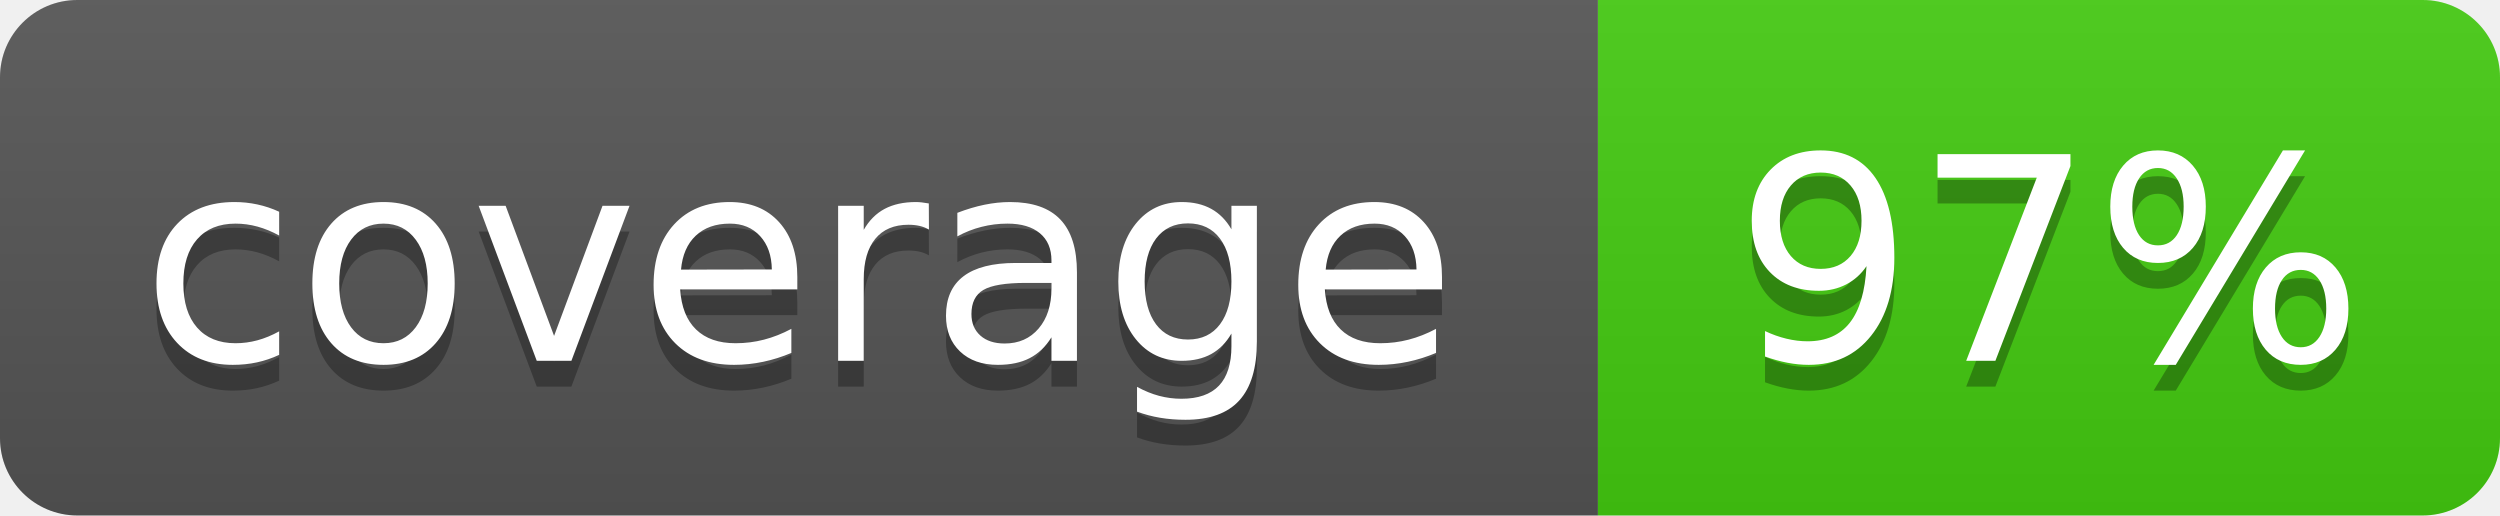
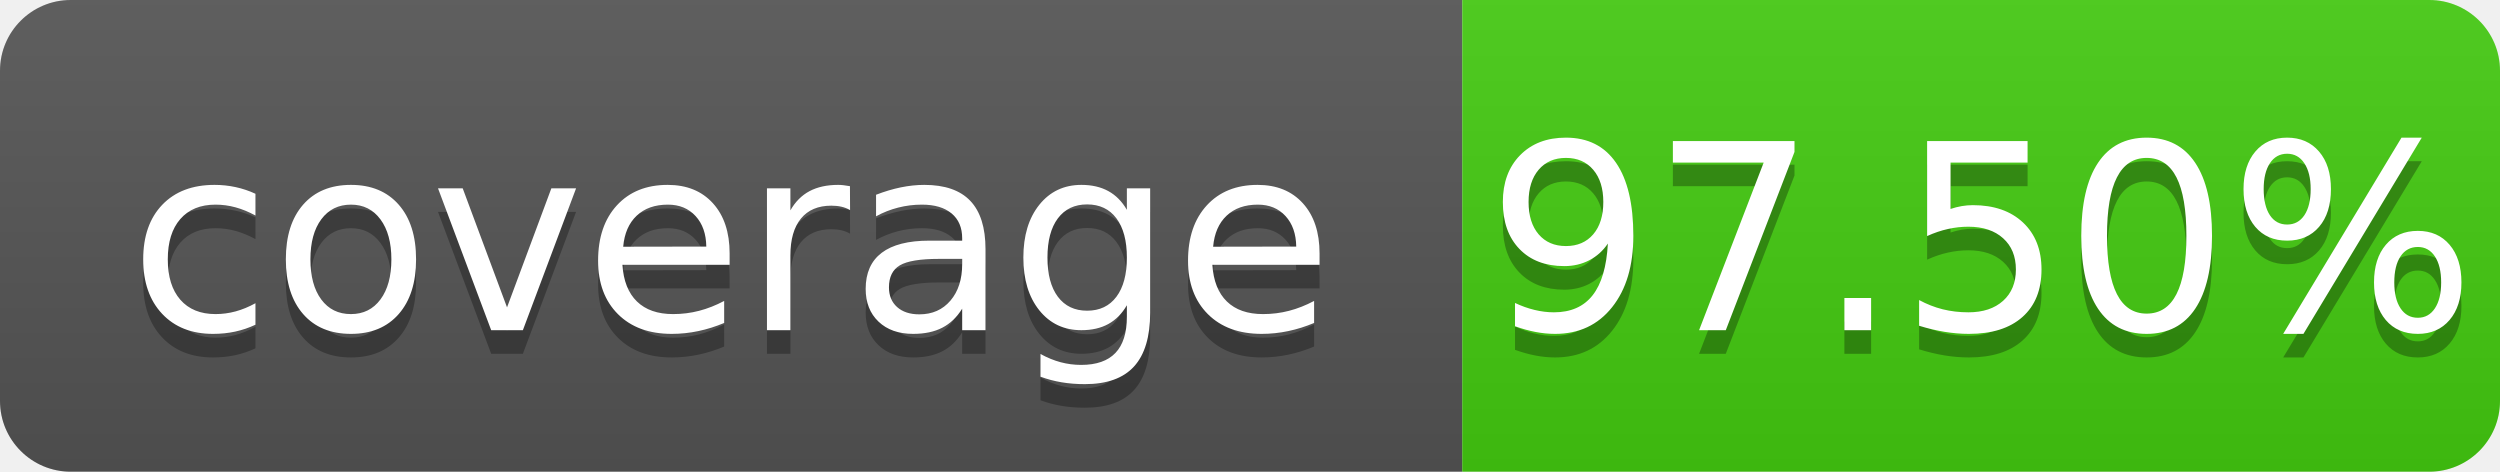
- <svg xmlns="http://www.w3.org/2000/svg" width="97" height="20" role="img" aria-label="coverage: 97%">
+ <svg xmlns="http://www.w3.org/2000/svg" width="106" height="20" role="img" aria-label="coverage: 97.50%">
  <linearGradient id="s" x2="0" y2="100%">
    <stop offset="0" stop-color="#bbb" stop-opacity=".1" />
    <stop offset="1" stop-opacity=".1" />
  </linearGradient>
  <clipPath id="r">
-     <rect width="97" height="20" rx="3" fill="#fff" />
+     <rect width="106" height="20" rx="3" fill="#fff" />
  </clipPath>
  <g clip-path="url(#r)">
    <rect width="62" height="20" fill="#555" />
-     <rect x="62" width="35" height="20" fill="#4c1" />
-     <rect width="97" height="20" fill="url(#s)" />
+     <rect x="62" width="44" height="20" fill="#4c1" />
+     <rect width="106" height="20" fill="url(#s)" />
  </g>
  <g fill="#fff" text-anchor="middle" font-family="Verdana,Geneva,DejaVu Sans,sans-serif" text-rendering="geometricPrecision" font-size="110">
    <text aria-hidden="true" x="310" y="150" fill="#010101" fill-opacity=".3" transform="scale(.1)" textLength="520">coverage</text>
    <text x="310" y="140" transform="scale(.1)" textLength="520">coverage</text>
-     <text aria-hidden="true" x="795" y="150" fill="#010101" fill-opacity=".3" transform="scale(.1)" textLength="250">97%</text>
-     <text x="795" y="140" transform="scale(.1)" textLength="250">97%</text>
+     <text aria-hidden="true" x="840" y="150" fill="#010101" fill-opacity=".3" transform="scale(.1)" textLength="340">97.50%</text>
+     <text x="840" y="140" transform="scale(.1)" textLength="340">97.50%</text>
  </g>
</svg>
